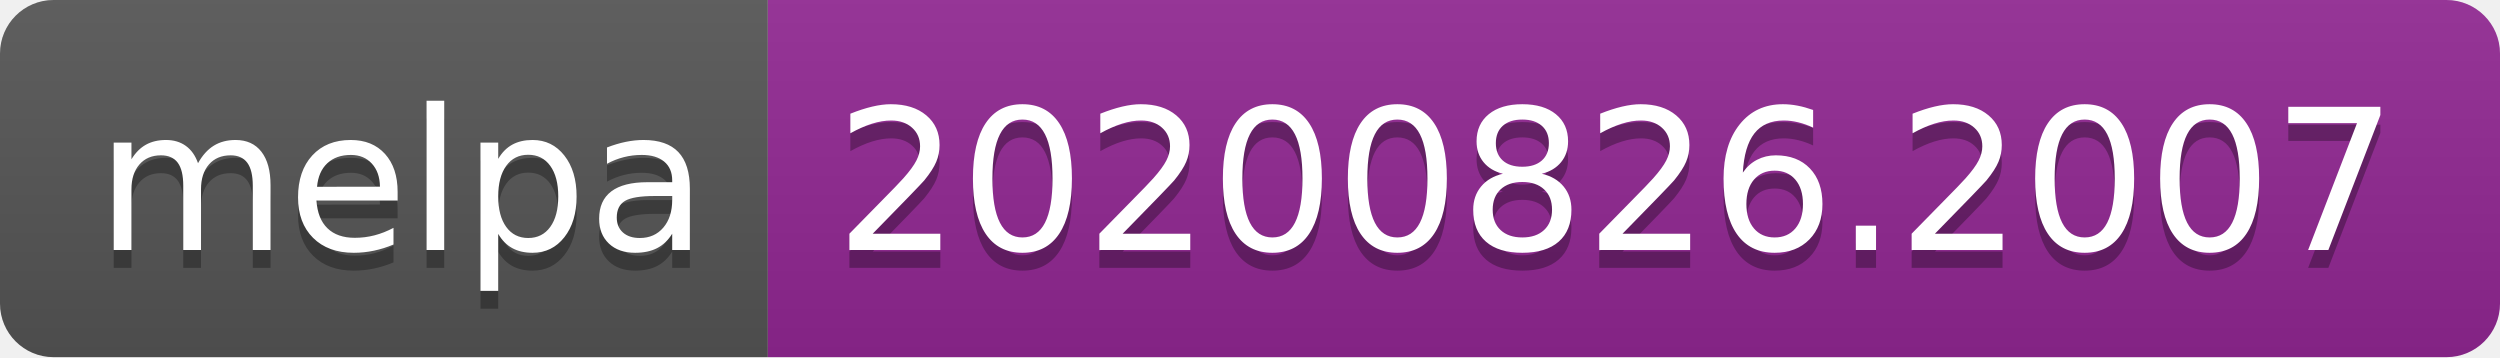
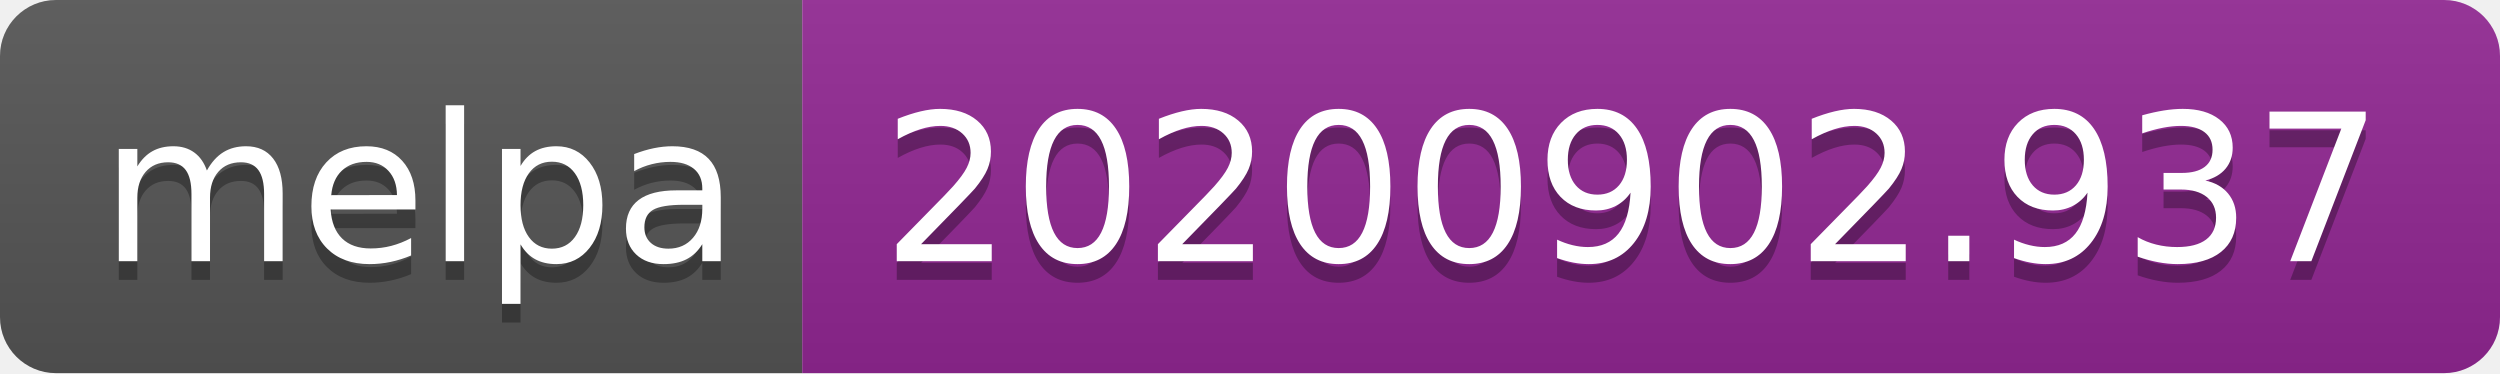
- <svg xmlns="http://www.w3.org/2000/svg" width="140" height="20" role="img" aria-label="melpa: 20200826.2007">
+ <svg xmlns="http://www.w3.org/2000/svg" width="134" height="20" role="img" aria-label="melpa: 20200902.937">
  <linearGradient id="s" x2="0" y2="100%">
    <stop offset="0" stop-color="#bbb" stop-opacity=".1" />
    <stop offset="1" stop-opacity=".1" />
  </linearGradient>
  <clipPath id="r">
-     <rect width="140" height="20" rx="3" fill="#fff" />
+     <rect width="134" height="20" rx="3" fill="#fff" />
  </clipPath>
  <g clip-path="url(#r)">
    <rect width="43" height="20" fill="#555" />
-     <rect x="43" width="97" height="20" fill="#922793" />
-     <rect width="140" height="20" fill="url(#s)" />
+     <rect x="43" width="91" height="20" fill="#922793" />
+     <rect width="134" height="20" fill="url(#s)" />
  </g>
  <g fill="#fff" text-anchor="middle" font-family="Verdana,Geneva,DejaVu Sans,sans-serif" text-rendering="geometricPrecision" font-size="110">
    <text aria-hidden="true" x="225" y="150" fill="#010101" fill-opacity=".3" transform="scale(.1)" textLength="330">melpa</text>
    <text x="225" y="140" transform="scale(.1)" fill="#fff" textLength="330">melpa</text>
-     <text aria-hidden="true" x="905" y="150" fill="#010101" fill-opacity=".3" transform="scale(.1)" textLength="870">20200826.2007</text>
-     <text x="905" y="140" transform="scale(.1)" fill="#fff" textLength="870">20200826.2007</text>
+     <text aria-hidden="true" x="875" y="150" fill="#010101" fill-opacity=".3" transform="scale(.1)" textLength="810">20200902.937</text>
+     <text x="875" y="140" transform="scale(.1)" fill="#fff" textLength="810">20200902.937</text>
  </g>
</svg>
